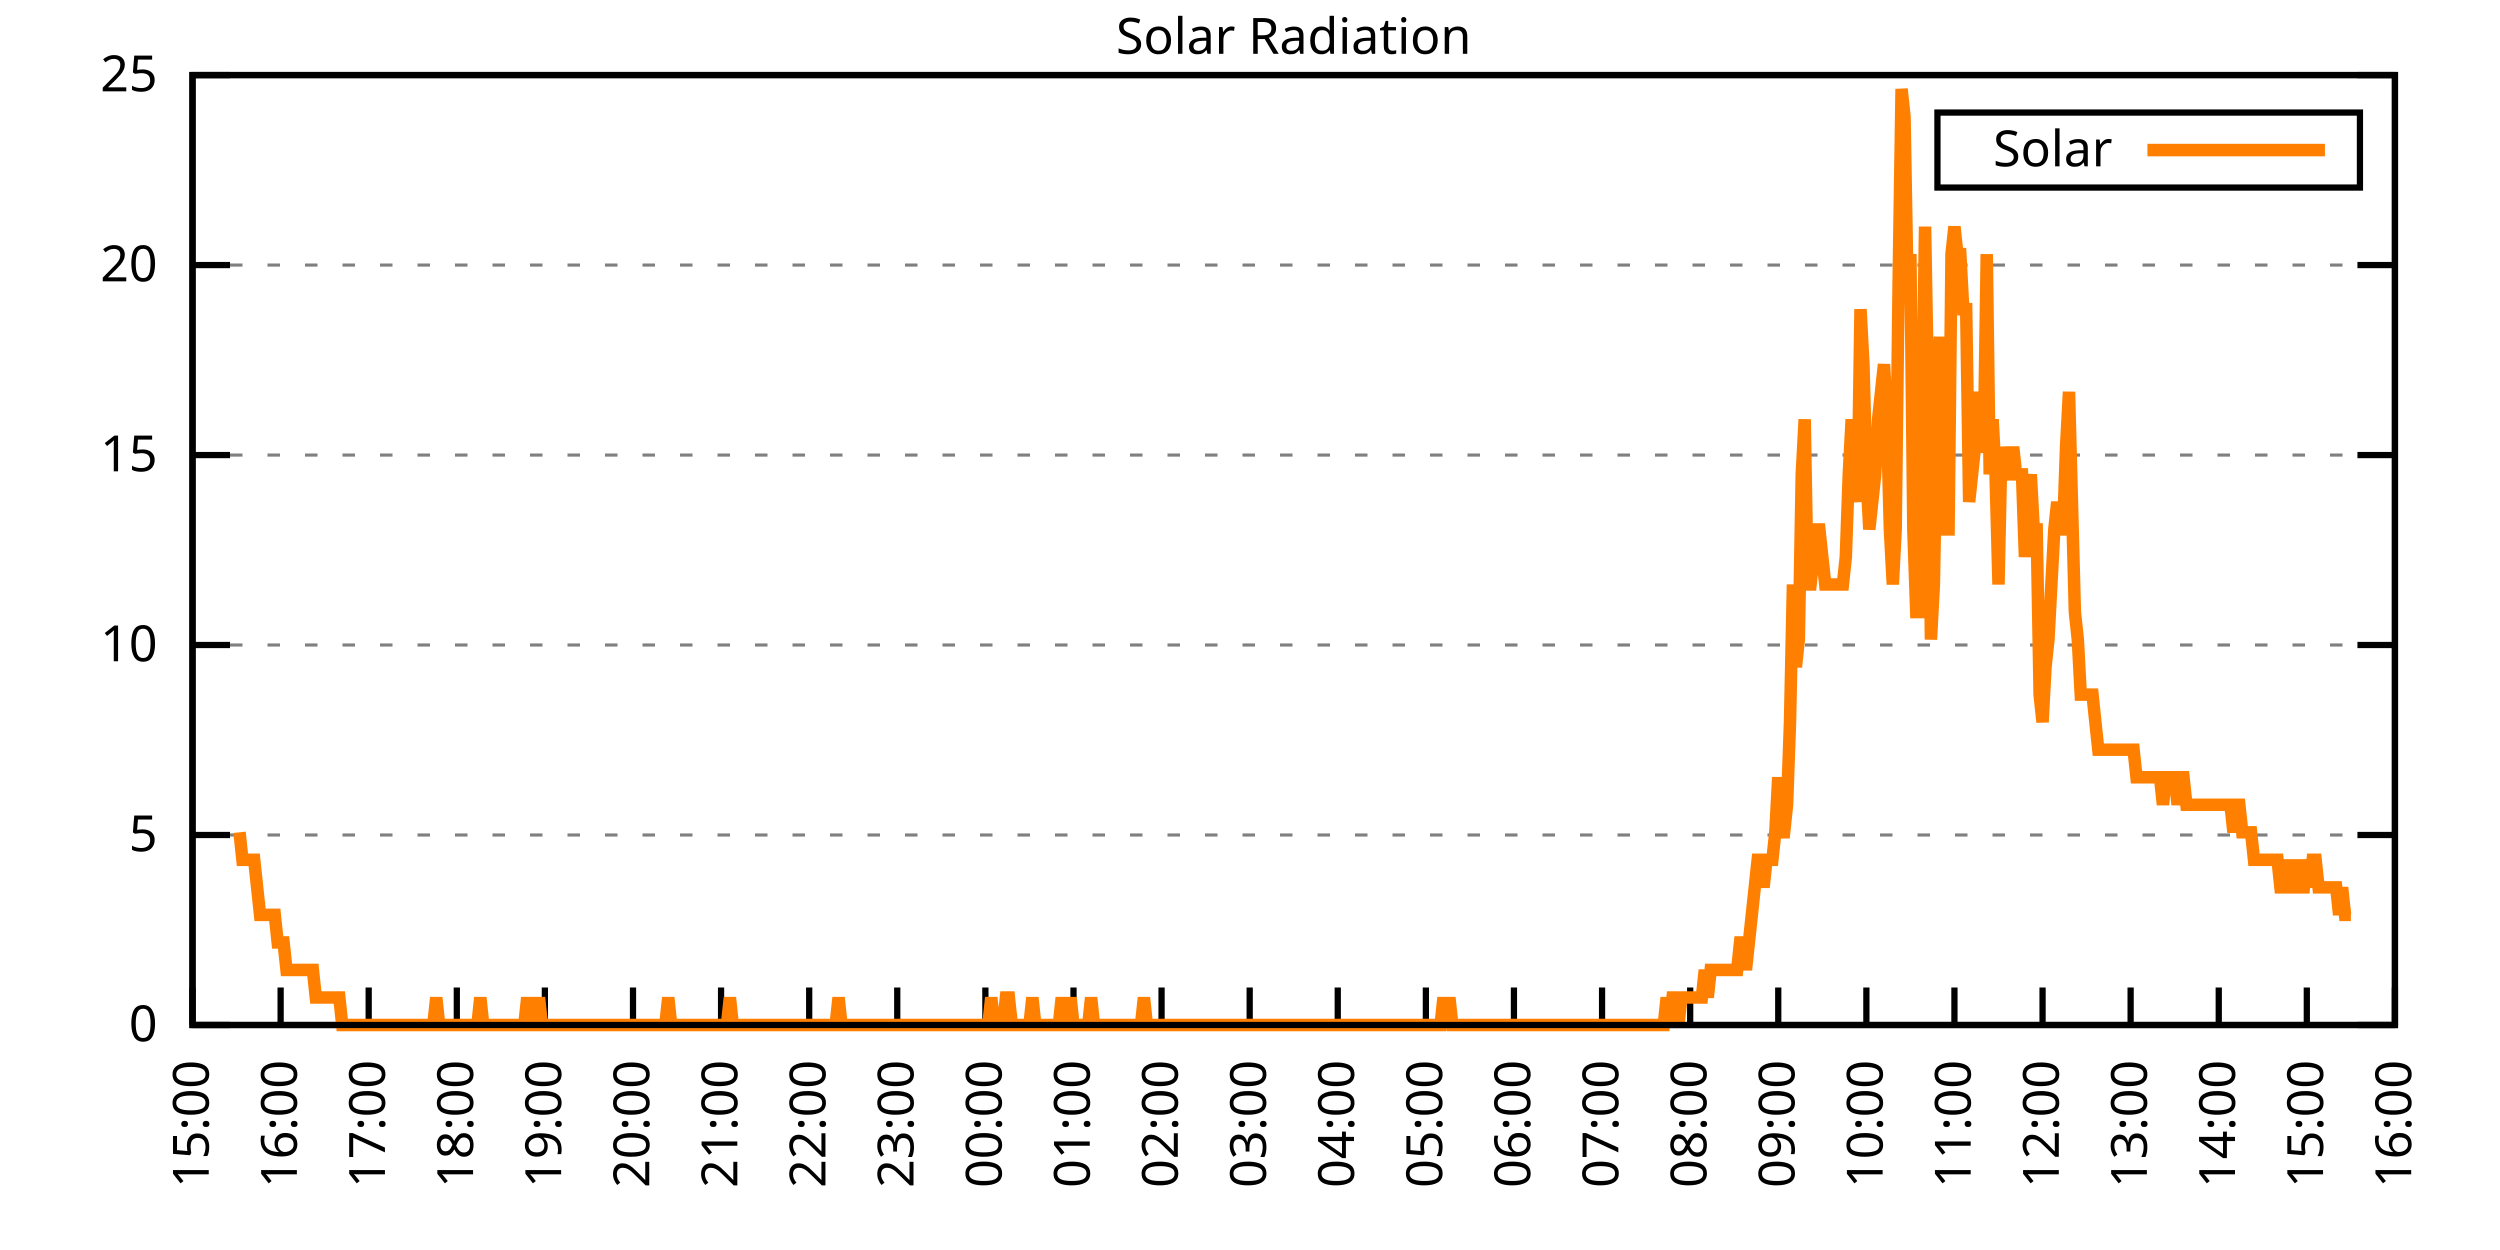
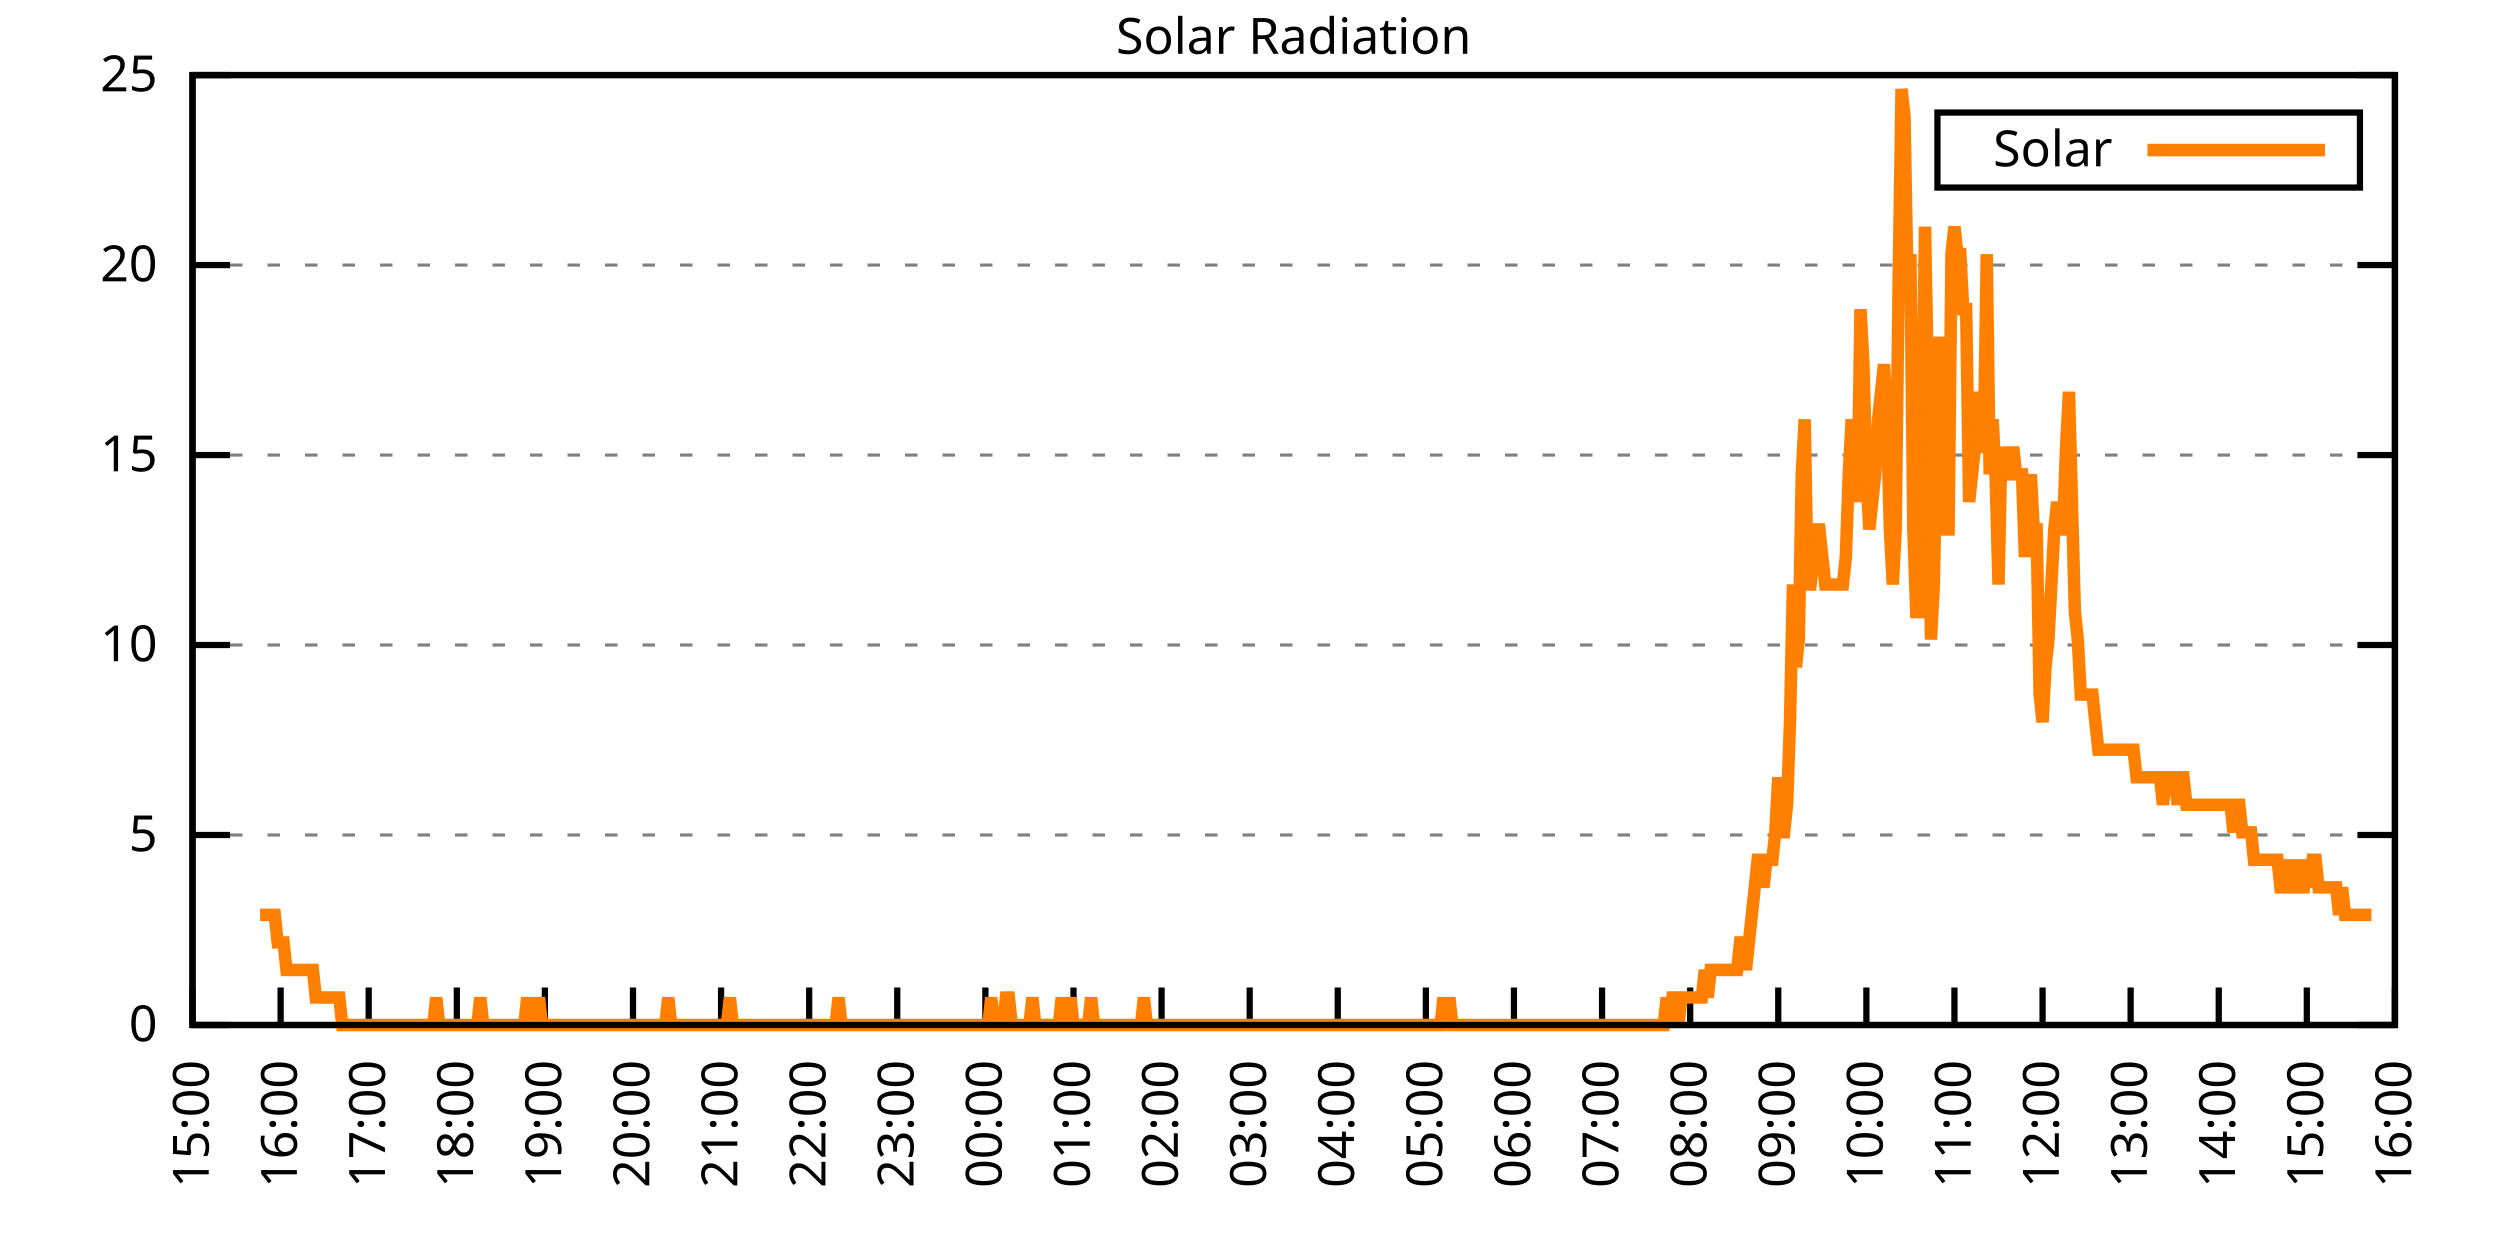
<svg xmlns="http://www.w3.org/2000/svg" xmlns:xlink="http://www.w3.org/1999/xlink" width="400" height="200" viewBox="0 0 400 200">
  <g id="gnuplot_canvas">
    <rect x="0" y="0" width="400" height="200" fill="none" />
    <defs>
      <circle id="gpDot" r="0.5" stroke-width="0.5" stroke="currentColor" />
      <path id="gpPt0" stroke-width="0.333" stroke="currentColor" d="M-1,0 h2 M0,-1 v2" />
      <path id="gpPt1" stroke-width="0.333" stroke="currentColor" d="M-1,-1 L1,1 M1,-1 L-1,1" />
      <path id="gpPt2" stroke-width="0.333" stroke="currentColor" d="M-1,0 L1,0 M0,-1 L0,1 M-1,-1 L1,1 M-1,1 L1,-1" />
      <rect id="gpPt3" stroke-width="0.333" stroke="currentColor" x="-1" y="-1" width="2" height="2" />
      <rect id="gpPt4" stroke-width="0.333" stroke="currentColor" fill="currentColor" x="-1" y="-1" width="2" height="2" />
      <circle id="gpPt5" stroke-width="0.333" stroke="currentColor" cx="0" cy="0" r="1" />
      <use xlink:href="#gpPt5" id="gpPt6" fill="currentColor" stroke="none" />
      <path id="gpPt7" stroke-width="0.333" stroke="currentColor" d="M0,-1.33 L-1.33,0.67 L1.33,0.67 z" />
      <use xlink:href="#gpPt7" id="gpPt8" fill="currentColor" stroke="none" />
      <use xlink:href="#gpPt7" id="gpPt9" stroke="currentColor" transform="rotate(180)" />
      <use xlink:href="#gpPt9" id="gpPt10" fill="currentColor" stroke="none" />
      <use xlink:href="#gpPt3" id="gpPt11" stroke="currentColor" transform="rotate(45)" />
      <use xlink:href="#gpPt11" id="gpPt12" fill="currentColor" stroke="none" />
      <path id="gpPt13" stroke-width="0.333" stroke="currentColor" d="M0,1.330 L1.265,0.411 L0.782,-1.067 L-0.782,-1.076 L-1.265,0.411 z" />
      <use xlink:href="#gpPt13" id="gpPt14" fill="currentColor" stroke="none" />
      <filter id="textbox" filterUnits="objectBoundingBox" x="0" y="0" height="1" width="1">
        <feFlood flood-color="white" flood-opacity="1" result="bgnd" />
        <feComposite in="SourceGraphic" in2="bgnd" operator="atop" />
      </filter>
      <filter id="greybox" filterUnits="objectBoundingBox" x="0" y="0" height="1" width="1">
        <feFlood flood-color="lightgrey" flood-opacity="1" result="grey" />
        <feComposite in="SourceGraphic" in2="grey" operator="atop" />
      </filter>
    </defs>
    <g fill="none" color="white" stroke="currentColor" stroke-width="1.00" stroke-linecap="butt" stroke-linejoin="miter">
</g>
    <g fill="none" color="black" stroke="currentColor" stroke-width="1.00" stroke-linecap="butt" stroke-linejoin="miter">
      <g stroke="none" shape-rendering="crispEdges">
        <polygon fill="rgb(255, 255, 255)" points="30.80,164.00 383.18,164.00 383.18,12.02 30.80,12.02 " />
      </g>
    </g>
    <g fill="none" color="black" stroke="currentColor" stroke-width="1.00" stroke-linecap="butt" stroke-linejoin="miter">
</g>
    <g fill="none" color="black" stroke="black" stroke-width="0.50" stroke-linecap="butt" stroke-linejoin="miter">
</g>
    <g fill="none" color="gray" stroke="currentColor" stroke-width="0.50" stroke-linecap="butt" stroke-linejoin="miter">
      <path stroke="gray" stroke-dasharray="2,4" class="gridline" d="M30.80,164.00 L383.19,164.00  " />
    </g>
    <g fill="none" color="gray" stroke="gray" stroke-width="1.00" stroke-linecap="butt" stroke-linejoin="miter">
</g>
    <g fill="none" color="black" stroke="currentColor" stroke-width="1.00" stroke-linecap="butt" stroke-linejoin="miter">
      <path stroke="black" d="M30.80,164.00 L36.80,164.00 M383.19,164.00 L377.19,164.00  " />
      <g transform="translate(25.20,166.60)" stroke="none" fill="black" font-family="Sans" font-size="8.00" text-anchor="end">
        <text>
          <tspan font-family="Sans"> 0</tspan>
        </text>
      </g>
    </g>
    <g fill="none" color="black" stroke="currentColor" stroke-width="1.00" stroke-linecap="butt" stroke-linejoin="miter">
</g>
    <g fill="none" color="black" stroke="black" stroke-width="0.50" stroke-linecap="butt" stroke-linejoin="miter">
</g>
    <g fill="none" color="gray" stroke="currentColor" stroke-width="0.50" stroke-linecap="butt" stroke-linejoin="miter">
      <path stroke="gray" stroke-dasharray="2,4" class="gridline" d="M30.80,133.60 L383.19,133.60  " />
    </g>
    <g fill="none" color="gray" stroke="gray" stroke-width="1.00" stroke-linecap="butt" stroke-linejoin="miter">
</g>
    <g fill="none" color="black" stroke="currentColor" stroke-width="1.00" stroke-linecap="butt" stroke-linejoin="miter">
      <path stroke="black" d="M30.80,133.60 L36.80,133.60 M383.19,133.60 L377.19,133.60  " />
      <g transform="translate(25.20,136.20)" stroke="none" fill="black" font-family="Sans" font-size="8.00" text-anchor="end">
        <text>
          <tspan font-family="Sans"> 5</tspan>
        </text>
      </g>
    </g>
    <g fill="none" color="black" stroke="currentColor" stroke-width="1.00" stroke-linecap="butt" stroke-linejoin="miter">
</g>
    <g fill="none" color="black" stroke="black" stroke-width="0.50" stroke-linecap="butt" stroke-linejoin="miter">
</g>
    <g fill="none" color="gray" stroke="currentColor" stroke-width="0.50" stroke-linecap="butt" stroke-linejoin="miter">
      <path stroke="gray" stroke-dasharray="2,4" class="gridline" d="M30.80,103.20 L383.19,103.20  " />
    </g>
    <g fill="none" color="gray" stroke="gray" stroke-width="1.00" stroke-linecap="butt" stroke-linejoin="miter">
</g>
    <g fill="none" color="black" stroke="currentColor" stroke-width="1.00" stroke-linecap="butt" stroke-linejoin="miter">
      <path stroke="black" d="M30.80,103.20 L36.80,103.20 M383.19,103.20 L377.19,103.20  " />
      <g transform="translate(25.20,105.80)" stroke="none" fill="black" font-family="Sans" font-size="8.00" text-anchor="end">
        <text>
          <tspan font-family="Sans"> 10</tspan>
        </text>
      </g>
    </g>
    <g fill="none" color="black" stroke="currentColor" stroke-width="1.00" stroke-linecap="butt" stroke-linejoin="miter">
</g>
    <g fill="none" color="black" stroke="black" stroke-width="0.50" stroke-linecap="butt" stroke-linejoin="miter">
</g>
    <g fill="none" color="gray" stroke="currentColor" stroke-width="0.50" stroke-linecap="butt" stroke-linejoin="miter">
      <path stroke="gray" stroke-dasharray="2,4" class="gridline" d="M30.80,72.81 L383.19,72.81  " />
    </g>
    <g fill="none" color="gray" stroke="gray" stroke-width="1.00" stroke-linecap="butt" stroke-linejoin="miter">
</g>
    <g fill="none" color="black" stroke="currentColor" stroke-width="1.00" stroke-linecap="butt" stroke-linejoin="miter">
      <path stroke="black" d="M30.80,72.81 L36.80,72.81 M383.19,72.81 L377.19,72.81  " />
      <g transform="translate(25.20,75.41)" stroke="none" fill="black" font-family="Sans" font-size="8.00" text-anchor="end">
        <text>
          <tspan font-family="Sans"> 15</tspan>
        </text>
      </g>
    </g>
    <g fill="none" color="black" stroke="currentColor" stroke-width="1.00" stroke-linecap="butt" stroke-linejoin="miter">
</g>
    <g fill="none" color="black" stroke="black" stroke-width="0.50" stroke-linecap="butt" stroke-linejoin="miter">
</g>
    <g fill="none" color="gray" stroke="currentColor" stroke-width="0.50" stroke-linecap="butt" stroke-linejoin="miter">
      <path stroke="gray" stroke-dasharray="2,4" class="gridline" d="M30.80,42.41 L383.19,42.41  " />
    </g>
    <g fill="none" color="gray" stroke="gray" stroke-width="1.00" stroke-linecap="butt" stroke-linejoin="miter">
</g>
    <g fill="none" color="black" stroke="currentColor" stroke-width="1.00" stroke-linecap="butt" stroke-linejoin="miter">
      <path stroke="black" d="M30.80,42.41 L36.80,42.41 M383.19,42.41 L377.19,42.41  " />
      <g transform="translate(25.20,45.01)" stroke="none" fill="black" font-family="Sans" font-size="8.00" text-anchor="end">
        <text>
          <tspan font-family="Sans"> 20</tspan>
        </text>
      </g>
    </g>
    <g fill="none" color="black" stroke="currentColor" stroke-width="1.00" stroke-linecap="butt" stroke-linejoin="miter">
</g>
    <g fill="none" color="black" stroke="black" stroke-width="0.50" stroke-linecap="butt" stroke-linejoin="miter">
</g>
    <g fill="none" color="gray" stroke="currentColor" stroke-width="0.50" stroke-linecap="butt" stroke-linejoin="miter">
      <path stroke="gray" stroke-dasharray="2,4" class="gridline" d="M30.80,12.01 L383.19,12.01  " />
    </g>
    <g fill="none" color="gray" stroke="gray" stroke-width="1.00" stroke-linecap="butt" stroke-linejoin="miter">
</g>
    <g fill="none" color="black" stroke="currentColor" stroke-width="1.00" stroke-linecap="butt" stroke-linejoin="miter">
      <path stroke="black" d="M30.80,12.01 L36.80,12.01 M383.19,12.01 L377.19,12.01  " />
      <g transform="translate(25.20,14.61)" stroke="none" fill="black" font-family="Sans" font-size="8.00" text-anchor="end">
        <text>
          <tspan font-family="Sans"> 25</tspan>
        </text>
      </g>
    </g>
    <g fill="none" color="black" stroke="currentColor" stroke-width="1.00" stroke-linecap="butt" stroke-linejoin="miter">
      <path stroke="black" d="M30.80,164.00 L30.80,158.00  " />
      <g transform="translate(33.40,169.60) rotate(270.00)" stroke="none" fill="black" font-family="Sans" font-size="8.00" text-anchor="end">
        <text>
          <tspan font-family="Sans">15:00</tspan>
        </text>
      </g>
    </g>
    <g fill="none" color="black" stroke="currentColor" stroke-width="1.00" stroke-linecap="butt" stroke-linejoin="miter">
      <path stroke="black" d="M44.90,164.00 L44.90,158.00  " />
      <g transform="translate(47.50,169.60) rotate(270.00)" stroke="none" fill="black" font-family="Sans" font-size="8.00" text-anchor="end">
        <text>
          <tspan font-family="Sans">16:00</tspan>
        </text>
      </g>
    </g>
    <g fill="none" color="black" stroke="currentColor" stroke-width="1.00" stroke-linecap="butt" stroke-linejoin="miter">
      <path stroke="black" d="M58.99,164.00 L58.99,158.00  " />
      <g transform="translate(61.59,169.60) rotate(270.00)" stroke="none" fill="black" font-family="Sans" font-size="8.00" text-anchor="end">
        <text>
          <tspan font-family="Sans">17:00</tspan>
        </text>
      </g>
    </g>
    <g fill="none" color="black" stroke="currentColor" stroke-width="1.00" stroke-linecap="butt" stroke-linejoin="miter">
      <path stroke="black" d="M73.09,164.00 L73.09,158.00  " />
      <g transform="translate(75.69,169.60) rotate(270.00)" stroke="none" fill="black" font-family="Sans" font-size="8.00" text-anchor="end">
        <text>
          <tspan font-family="Sans">18:00</tspan>
        </text>
      </g>
    </g>
    <g fill="none" color="black" stroke="currentColor" stroke-width="1.00" stroke-linecap="butt" stroke-linejoin="miter">
      <path stroke="black" d="M87.18,164.00 L87.18,158.00  " />
      <g transform="translate(89.78,169.60) rotate(270.00)" stroke="none" fill="black" font-family="Sans" font-size="8.00" text-anchor="end">
        <text>
          <tspan font-family="Sans">19:00</tspan>
        </text>
      </g>
    </g>
    <g fill="none" color="black" stroke="currentColor" stroke-width="1.00" stroke-linecap="butt" stroke-linejoin="miter">
      <path stroke="black" d="M101.28,164.00 L101.28,158.00  " />
      <g transform="translate(103.88,169.60) rotate(270.00)" stroke="none" fill="black" font-family="Sans" font-size="8.00" text-anchor="end">
        <text>
          <tspan font-family="Sans">20:00</tspan>
        </text>
      </g>
    </g>
    <g fill="none" color="black" stroke="currentColor" stroke-width="1.00" stroke-linecap="butt" stroke-linejoin="miter">
      <path stroke="black" d="M115.37,164.00 L115.37,158.00  " />
      <g transform="translate(117.97,169.60) rotate(270.00)" stroke="none" fill="black" font-family="Sans" font-size="8.00" text-anchor="end">
        <text>
          <tspan font-family="Sans">21:00</tspan>
        </text>
      </g>
    </g>
    <g fill="none" color="black" stroke="currentColor" stroke-width="1.00" stroke-linecap="butt" stroke-linejoin="miter">
      <path stroke="black" d="M129.47,164.00 L129.47,158.00  " />
      <g transform="translate(132.07,169.60) rotate(270.00)" stroke="none" fill="black" font-family="Sans" font-size="8.00" text-anchor="end">
        <text>
          <tspan font-family="Sans">22:00</tspan>
        </text>
      </g>
    </g>
    <g fill="none" color="black" stroke="currentColor" stroke-width="1.00" stroke-linecap="butt" stroke-linejoin="miter">
      <path stroke="black" d="M143.56,164.00 L143.56,158.00  " />
      <g transform="translate(146.16,169.60) rotate(270.00)" stroke="none" fill="black" font-family="Sans" font-size="8.00" text-anchor="end">
        <text>
          <tspan font-family="Sans">23:00</tspan>
        </text>
      </g>
    </g>
    <g fill="none" color="black" stroke="currentColor" stroke-width="1.00" stroke-linecap="butt" stroke-linejoin="miter">
      <path stroke="black" d="M157.66,164.00 L157.66,158.00  " />
      <g transform="translate(160.26,169.60) rotate(270.00)" stroke="none" fill="black" font-family="Sans" font-size="8.00" text-anchor="end">
        <text>
          <tspan font-family="Sans">00:00</tspan>
        </text>
      </g>
    </g>
    <g fill="none" color="black" stroke="currentColor" stroke-width="1.00" stroke-linecap="butt" stroke-linejoin="miter">
      <path stroke="black" d="M171.76,164.00 L171.76,158.00  " />
      <g transform="translate(174.36,169.60) rotate(270.00)" stroke="none" fill="black" font-family="Sans" font-size="8.00" text-anchor="end">
        <text>
          <tspan font-family="Sans">01:00</tspan>
        </text>
      </g>
    </g>
    <g fill="none" color="black" stroke="currentColor" stroke-width="1.00" stroke-linecap="butt" stroke-linejoin="miter">
      <path stroke="black" d="M185.85,164.00 L185.85,158.00  " />
      <g transform="translate(188.45,169.60) rotate(270.00)" stroke="none" fill="black" font-family="Sans" font-size="8.00" text-anchor="end">
        <text>
          <tspan font-family="Sans">02:00</tspan>
        </text>
      </g>
    </g>
    <g fill="none" color="black" stroke="currentColor" stroke-width="1.00" stroke-linecap="butt" stroke-linejoin="miter">
      <path stroke="black" d="M199.95,164.00 L199.95,158.00  " />
      <g transform="translate(202.55,169.60) rotate(270.00)" stroke="none" fill="black" font-family="Sans" font-size="8.00" text-anchor="end">
        <text>
          <tspan font-family="Sans">03:00</tspan>
        </text>
      </g>
    </g>
    <g fill="none" color="black" stroke="currentColor" stroke-width="1.00" stroke-linecap="butt" stroke-linejoin="miter">
      <path stroke="black" d="M214.04,164.00 L214.04,158.00  " />
      <g transform="translate(216.64,169.60) rotate(270.00)" stroke="none" fill="black" font-family="Sans" font-size="8.00" text-anchor="end">
        <text>
          <tspan font-family="Sans">04:00</tspan>
        </text>
      </g>
    </g>
    <g fill="none" color="black" stroke="currentColor" stroke-width="1.00" stroke-linecap="butt" stroke-linejoin="miter">
      <path stroke="black" d="M228.14,164.00 L228.14,158.00  " />
      <g transform="translate(230.74,169.60) rotate(270.00)" stroke="none" fill="black" font-family="Sans" font-size="8.00" text-anchor="end">
        <text>
          <tspan font-family="Sans">05:00</tspan>
        </text>
      </g>
    </g>
    <g fill="none" color="black" stroke="currentColor" stroke-width="1.00" stroke-linecap="butt" stroke-linejoin="miter">
      <path stroke="black" d="M242.23,164.00 L242.23,158.00  " />
      <g transform="translate(244.83,169.60) rotate(270.00)" stroke="none" fill="black" font-family="Sans" font-size="8.00" text-anchor="end">
        <text>
          <tspan font-family="Sans">06:00</tspan>
        </text>
      </g>
    </g>
    <g fill="none" color="black" stroke="currentColor" stroke-width="1.00" stroke-linecap="butt" stroke-linejoin="miter">
      <path stroke="black" d="M256.33,164.00 L256.33,158.00  " />
      <g transform="translate(258.93,169.60) rotate(270.00)" stroke="none" fill="black" font-family="Sans" font-size="8.00" text-anchor="end">
        <text>
          <tspan font-family="Sans">07:00</tspan>
        </text>
      </g>
    </g>
    <g fill="none" color="black" stroke="currentColor" stroke-width="1.00" stroke-linecap="butt" stroke-linejoin="miter">
      <path stroke="black" d="M270.43,164.00 L270.43,158.00  " />
      <g transform="translate(273.03,169.60) rotate(270.00)" stroke="none" fill="black" font-family="Sans" font-size="8.00" text-anchor="end">
        <text>
          <tspan font-family="Sans">08:00</tspan>
        </text>
      </g>
    </g>
    <g fill="none" color="black" stroke="currentColor" stroke-width="1.00" stroke-linecap="butt" stroke-linejoin="miter">
      <path stroke="black" d="M284.52,164.00 L284.52,158.00  " />
      <g transform="translate(287.12,169.60) rotate(270.00)" stroke="none" fill="black" font-family="Sans" font-size="8.00" text-anchor="end">
        <text>
          <tspan font-family="Sans">09:00</tspan>
        </text>
      </g>
    </g>
    <g fill="none" color="black" stroke="currentColor" stroke-width="1.00" stroke-linecap="butt" stroke-linejoin="miter">
      <path stroke="black" d="M298.62,164.00 L298.62,158.00  " />
      <g transform="translate(301.22,169.60) rotate(270.00)" stroke="none" fill="black" font-family="Sans" font-size="8.00" text-anchor="end">
        <text>
          <tspan font-family="Sans">10:00</tspan>
        </text>
      </g>
    </g>
    <g fill="none" color="black" stroke="currentColor" stroke-width="1.00" stroke-linecap="butt" stroke-linejoin="miter">
      <path stroke="black" d="M312.71,164.00 L312.71,158.00  " />
      <g transform="translate(315.31,169.60) rotate(270.00)" stroke="none" fill="black" font-family="Sans" font-size="8.00" text-anchor="end">
        <text>
          <tspan font-family="Sans">11:00</tspan>
        </text>
      </g>
    </g>
    <g fill="none" color="black" stroke="currentColor" stroke-width="1.00" stroke-linecap="butt" stroke-linejoin="miter">
      <path stroke="black" d="M326.81,164.00 L326.81,158.00  " />
      <g transform="translate(329.41,169.60) rotate(270.00)" stroke="none" fill="black" font-family="Sans" font-size="8.00" text-anchor="end">
        <text>
          <tspan font-family="Sans">12:00</tspan>
        </text>
      </g>
    </g>
    <g fill="none" color="black" stroke="currentColor" stroke-width="1.00" stroke-linecap="butt" stroke-linejoin="miter">
      <path stroke="black" d="M340.90,164.00 L340.90,158.00  " />
      <g transform="translate(343.50,169.60) rotate(270.00)" stroke="none" fill="black" font-family="Sans" font-size="8.00" text-anchor="end">
        <text>
          <tspan font-family="Sans">13:00</tspan>
        </text>
      </g>
    </g>
    <g fill="none" color="black" stroke="currentColor" stroke-width="1.00" stroke-linecap="butt" stroke-linejoin="miter">
      <path stroke="black" d="M355.00,164.00 L355.00,158.00  " />
      <g transform="translate(357.60,169.60) rotate(270.00)" stroke="none" fill="black" font-family="Sans" font-size="8.00" text-anchor="end">
        <text>
          <tspan font-family="Sans">14:00</tspan>
        </text>
      </g>
    </g>
    <g fill="none" color="black" stroke="currentColor" stroke-width="1.00" stroke-linecap="butt" stroke-linejoin="miter">
      <path stroke="black" d="M369.09,164.00 L369.09,158.00  " />
      <g transform="translate(371.69,169.60) rotate(270.00)" stroke="none" fill="black" font-family="Sans" font-size="8.00" text-anchor="end">
        <text>
          <tspan font-family="Sans">15:00</tspan>
        </text>
      </g>
    </g>
    <g fill="none" color="black" stroke="currentColor" stroke-width="1.00" stroke-linecap="butt" stroke-linejoin="miter">
      <path stroke="black" d="M383.19,164.00 L383.19,158.00  " />
      <g transform="translate(385.79,169.60) rotate(270.00)" stroke="none" fill="black" font-family="Sans" font-size="8.00" text-anchor="end">
        <text>
          <tspan font-family="Sans">16:00</tspan>
        </text>
      </g>
    </g>
    <g fill="none" color="black" stroke="currentColor" stroke-width="1.00" stroke-linecap="butt" stroke-linejoin="miter">
</g>
    <g fill="none" color="black" stroke="currentColor" stroke-width="1.00" stroke-linecap="butt" stroke-linejoin="miter">
      <path stroke="black" d="M30.80,12.01 L30.80,164.00 L383.19,164.00 L383.19,12.01 L30.80,12.01 Z  " />
    </g>
    <g fill="none" color="black" stroke="currentColor" stroke-width="1.00" stroke-linecap="butt" stroke-linejoin="miter">
</g>
    <g fill="none" color="black" stroke="currentColor" stroke-width="1.00" stroke-linecap="butt" stroke-linejoin="miter">
      <path stroke="black" d="M309.99,30.01 L309.99,18.01 L377.59,18.01 L377.59,30.01 L309.99,30.01 Z  " />
    </g>
    <g id="Solar_Radiation_plot_1">
      <g fill="none" color="white" stroke="black" stroke-width="2.00" stroke-linecap="butt" stroke-linejoin="miter">
</g>
      <g fill="none" color="black" stroke="currentColor" stroke-width="2.00" stroke-linecap="butt" stroke-linejoin="miter">
        <g transform="translate(337.99,26.61)" stroke="none" fill="black" font-family="Sans" font-size="8.00" text-anchor="end">
          <text>
            <tspan font-family="Sans">Solar</tspan>
          </text>
        </g>
      </g>
      <g fill="none" color="black" stroke="currentColor" stroke-width="2.00" stroke-linecap="butt" stroke-linejoin="miter">
-         <path stroke="rgb(255, 127,   0)" d="M343.59,24.01 L371.99,24.01 M38.32,133.17 L38.79,137.57 L39.26,137.57 L39.73,137.57 L40.20,137.57 L40.67,137.57   L41.14,141.98 L41.61,146.38 L42.08,146.38 L42.55,146.38 L43.02,146.38 L43.49,146.38 L43.96,146.38 L44.43,150.79   L44.90,150.79 L45.37,150.79 L45.84,155.19 L46.31,155.19 L46.78,155.19 L47.24,155.19 L47.71,155.19 L48.18,155.19   L48.65,155.19 L49.12,155.19 L49.59,155.19 L50.06,155.19 L50.53,159.60 L51.00,159.60 L51.47,159.60 L51.94,159.60   L52.41,159.60 L52.88,159.60 L53.35,159.60 L53.82,159.60 L54.29,159.60 L54.76,164.00 L55.23,164.00 L55.70,164.00   L56.17,164.00 L56.64,164.00 L57.11,164.00 L57.58,164.00 L58.05,164.00 L58.52,164.00 L58.99,164.00 L59.46,164.00   L59.93,164.00 L60.40,164.00 L60.87,164.00 L61.34,164.00 L61.81,164.00 L62.28,164.00 L62.75,164.00 L63.22,164.00   L63.69,164.00 L64.16,164.00 L64.63,164.00 L65.10,164.00 L65.57,164.00 L66.04,164.00 L66.51,164.00 L66.98,164.00   L67.45,164.00 L67.92,164.00 L68.39,164.00 L68.86,164.00 L69.33,164.00 L69.80,159.60 L70.27,164.00 L70.74,164.00   L71.21,164.00 L71.68,164.00 L72.15,164.00 L72.62,164.00 L73.09,164.00 L73.56,164.00 L74.03,164.00 L74.50,164.00   L74.97,164.00 L75.44,164.00 L75.91,164.00 L76.38,164.00 L76.85,159.60 L77.32,164.00 L77.79,164.00 L78.26,164.00   L78.73,164.00 L79.19,164.00 L79.66,164.00 L80.13,164.00 L80.60,164.00 L81.07,164.00 L81.54,164.00 L82.01,164.00   L82.48,164.00 L82.95,164.00 L83.42,164.00 L83.89,164.00 L84.36,159.60 L84.83,164.00 L85.30,164.00 L85.77,164.00   L86.24,159.60 L86.71,164.00 L87.18,164.00 L87.65,164.00 L88.12,164.00 L88.59,164.00 L89.06,164.00 L89.53,164.00   L90.00,164.00 L90.47,164.00 L90.94,164.00 L91.41,164.00 L91.88,164.00 L92.35,164.00 L92.82,164.00 L93.29,164.00   L93.76,164.00 L94.23,164.00 L94.70,164.00 L95.17,164.00 L95.64,164.00 L96.11,164.00 L96.58,164.00 L97.05,164.00   L97.52,164.00 L97.99,164.00 L98.46,164.00 L98.93,164.00 L99.40,164.00 L99.87,164.00 L100.34,164.00 L100.81,164.00   L101.28,164.00 L101.75,164.00 L102.22,164.00 L102.69,164.00 L103.16,164.00 L103.63,164.00 L104.10,164.00 L104.57,164.00   L105.04,164.00 L105.51,164.00 L105.98,164.00 L106.45,164.00 L106.92,159.60 L107.39,164.00 L107.86,164.00 L108.33,164.00   L108.80,164.00 L109.27,164.00 L109.74,164.00 L110.21,164.00 L110.68,164.00 L111.14,164.00 L111.61,164.00 L112.08,164.00   L112.55,164.00 L113.02,164.00 L113.49,164.00 L113.96,164.00 L114.43,164.00 L114.90,164.00 L115.37,164.00 L115.84,164.00   L116.31,164.00 L116.78,159.60 L117.25,164.00 L117.72,164.00 L118.19,164.00 L118.66,164.00 L119.13,164.00 L119.60,164.00   L120.07,164.00 L120.54,164.00 L121.01,164.00 L121.48,164.00 L121.95,164.00 L122.42,164.00 L122.89,164.00 L123.36,164.00   L123.83,164.00 L124.30,164.00 L124.77,164.00 L125.24,164.00 L125.71,164.00 L126.18,164.00 L126.65,164.00 L127.12,164.00   L127.59,164.00 L128.06,164.00 L128.53,164.00 L129.00,164.00 L129.47,164.00 L129.94,164.00 L130.41,164.00 L130.88,164.00   L131.35,164.00 L131.82,164.00 L132.29,164.00 L132.76,164.00 L133.23,164.00 L133.70,164.00 L134.17,159.60 L134.64,164.00   L135.11,164.00 L135.58,164.00 L136.05,164.00 L136.52,164.00 L136.99,164.00 L137.46,164.00 L137.93,164.00 L138.40,164.00   L138.87,164.00 L139.34,164.00 L139.81,164.00 L140.28,164.00 L140.75,164.00 L141.22,164.00 L141.69,164.00 L142.16,164.00   L142.63,164.00 L143.09,164.00 L143.56,164.00 L144.03,164.00 L144.50,164.00 L144.97,164.00 L145.44,164.00 L145.91,164.00   L146.38,164.00 L146.85,164.00 L147.32,164.00 L147.79,164.00 L148.26,164.00 L148.73,164.00 L149.20,164.00 L149.67,164.00   L150.14,164.00 L150.61,164.00 L151.08,164.00 L151.55,164.00 L152.02,164.00 L152.49,164.00 L152.96,164.00 L153.43,164.00   L153.90,164.00 L154.37,164.00 L154.84,164.00 L155.31,164.00 L155.78,164.00 L156.25,164.00 L156.72,164.00 L157.19,164.00   L157.66,164.00 L158.13,164.00 L158.60,159.60 L159.07,164.00 L159.54,164.00 L160.01,164.00 L160.48,164.00 L160.95,159.60   L161.42,159.60 L161.89,164.00 L162.36,164.00 L162.83,164.00 L163.30,164.00 L163.77,164.00 L164.24,164.00 L164.71,164.00   L165.18,159.60 L165.65,164.00 L166.12,164.00 L166.59,164.00 L167.06,164.00 L167.53,164.00 L168.00,164.00 L168.47,164.00   L168.94,164.00 L169.41,164.00 L169.88,159.60 L170.35,164.00 L170.82,164.00 L171.29,159.60 L171.76,164.00 L172.23,164.00   L172.70,164.00 L173.17,164.00 L173.64,164.00 L174.11,164.00 L174.58,159.60 L175.04,164.00 L175.51,164.00 L175.98,164.00   L176.45,164.00 L176.92,164.00 L177.39,164.00 L177.86,164.00 L178.33,164.00 L178.80,164.00 L179.27,164.00 L179.74,164.00   L180.21,164.00 L180.68,164.00 L181.15,164.00 L181.62,164.00 L182.09,164.00 L182.56,164.00 L183.03,159.60 L183.50,164.00   L183.97,164.00 L184.44,164.00 L184.91,164.00 L185.38,164.00 L185.85,164.00 L186.32,164.00 L186.79,164.00 L187.26,164.00   L187.73,164.00 L188.20,164.00 L188.67,164.00 L189.14,164.00 L189.61,164.00 L190.08,164.00 L190.55,164.00 L191.02,164.00   L191.49,164.00 L191.96,164.00 L192.43,164.00 L192.90,164.00 L193.37,164.00 L193.84,164.00 L194.31,164.00 L194.78,164.00   L195.25,164.00 L195.72,164.00 L196.19,164.00 L196.66,164.00 L197.13,164.00 L197.60,164.00 L198.07,164.00 L198.54,164.00   L199.01,164.00 L199.48,164.00 L199.95,164.00 L200.42,164.00 L200.89,164.00 L201.36,164.00 L201.83,164.00 L202.30,164.00   L202.77,164.00 L203.24,164.00 L203.71,164.00 L204.18,164.00 L204.65,164.00 L205.12,164.00 L205.59,164.00 L206.06,164.00   L206.53,164.00 L207.00,164.00 L207.46,164.00 L207.93,164.00 L208.40,164.00 L208.87,164.00 L209.34,164.00 L209.81,164.00   L210.28,164.00 L210.75,164.00 L211.22,164.00 L211.69,164.00 L212.16,164.00 L212.63,164.00 L213.10,164.00 L213.57,164.00   L214.04,164.00 L214.51,164.00 L214.98,164.00 L215.45,164.00 L215.92,164.00 L216.39,164.00 L216.86,164.00 L217.33,164.00   L217.80,164.00 L218.27,164.00 L218.74,164.00 L219.21,164.00 L219.68,164.00 L220.15,164.00 L220.62,164.00 L221.09,164.00   L221.56,164.00 L222.03,164.00 L222.50,164.00 L222.97,164.00 L223.44,164.00 L223.91,164.00 L224.38,164.00 L224.85,164.00   L225.32,164.00 L225.79,164.00 L226.26,164.00 L226.73,164.00 L227.20,164.00 L227.67,164.00 L228.14,164.00 L228.61,164.00   L229.08,164.00 L229.55,164.00 L230.02,164.00 L230.49,164.00 L230.96,159.60 L231.43,164.00 L231.90,159.60 L232.37,164.00   L232.84,164.00 L233.31,164.00 L233.78,164.00 L234.25,164.00 L234.72,164.00 L235.19,164.00 L235.66,164.00 L236.13,164.00   L236.60,164.00 L237.07,164.00 L237.54,164.00 L238.01,164.00 L238.48,164.00 L238.95,164.00 L239.41,164.00 L239.88,164.00   L240.35,164.00 L240.82,164.00 L241.29,164.00 L241.76,164.00 L242.23,164.00 L242.70,164.00 L243.17,164.00 L243.64,164.00   L244.11,164.00 L244.58,164.00 L245.05,164.00 L245.52,164.00 L245.99,164.00 L246.46,164.00 L246.93,164.00 L247.40,164.00   L247.87,164.00 L248.34,164.00 L248.81,164.00 L249.28,164.00 L249.75,164.00 L250.22,164.00 L250.69,164.00 L251.16,164.00   L251.63,164.00 L252.10,164.00 L252.57,164.00 L253.04,164.00 L253.51,164.00 L253.98,164.00 L254.45,164.00 L254.92,164.00   L255.39,164.00 L255.86,164.00 L256.33,164.00 L256.80,164.00 L257.27,164.00 L257.74,164.00 L258.21,164.00 L258.68,164.00   L259.15,164.00 L259.62,164.00 L260.09,164.00 L260.56,164.00 L261.03,164.00 L261.50,164.00 L261.97,164.00 L262.44,164.00   L262.91,164.00 L263.38,164.00 L263.85,164.00 L264.32,164.00 L264.79,164.00 L265.26,164.00 L265.73,164.00 L266.20,164.00   L266.67,159.60 L267.14,164.00 L267.61,159.60 L268.08,159.60 L268.55,164.00 L269.02,159.60 L269.49,159.60 L269.96,159.60   L270.43,159.60 L270.90,159.60 L271.36,159.60 L271.83,159.60 L272.30,159.60 L272.77,155.19 L273.24,159.60 L273.71,155.19   L274.18,155.19 L274.65,155.19 L275.12,155.19 L275.59,155.19 L276.06,155.19 L276.53,155.19 L277.00,155.19 L277.47,155.19   L277.94,155.19 L278.41,150.79 L278.88,150.79 L279.35,155.19 L279.82,150.79 L280.29,146.38 L280.76,141.98 L281.23,137.57   L281.70,137.57 L282.17,141.98 L282.64,137.57 L283.11,137.57 L283.58,137.57 L284.05,133.17 L284.52,124.36 L284.99,133.17   L285.46,133.17 L285.93,128.76 L286.40,115.55 L286.87,93.52 L287.34,106.74 L287.81,102.33 L288.28,75.90 L288.75,67.09   L289.22,93.52 L289.69,93.52 L290.16,89.12 L290.63,84.71 L291.10,84.71 L291.57,89.12 L292.04,93.52 L292.51,93.52   L292.98,93.52 L293.45,93.52 L293.92,93.52 L294.39,93.52 L294.86,93.52 L295.33,89.12 L295.80,75.90 L296.27,67.09   L296.74,75.90 L297.21,80.31 L297.68,49.47 L298.15,58.28 L298.62,75.90 L299.09,84.71 L299.56,80.31 L300.03,75.90   L300.50,67.09 L300.97,62.69 L301.44,58.28 L301.91,67.09 L302.38,84.71 L302.85,93.52 L303.31,84.71 L303.78,45.07   L304.25,14.23 L304.72,18.64 L305.19,45.07 L305.66,40.66 L306.13,84.71 L306.60,97.93 L307.07,97.93 L307.54,67.09   L308.01,36.26 L308.48,62.69 L308.95,102.33 L309.42,93.52 L309.89,67.09 L310.36,53.88 L310.83,71.50 L311.30,84.71   L311.77,84.71 L312.24,40.66 L312.71,36.26 L313.18,40.66 L313.65,40.66 L314.12,49.47 L314.59,49.47 L315.06,80.31   L315.53,75.90 L316.00,71.50 L316.47,62.69 L316.94,71.50 L317.41,71.50 L317.88,40.66 L318.35,75.90 L318.82,67.09   L319.29,75.90 L319.76,93.52 L320.23,71.50 L320.70,75.90 L321.17,75.90 L321.64,75.90 L322.11,71.50 L322.58,75.90   L323.05,75.90 L323.52,75.90 L323.99,89.12 L324.46,80.31 L324.93,75.90 L325.40,84.71 L325.87,84.71 L326.34,111.14   L326.81,115.55 L327.28,106.74 L327.75,102.33 L328.22,93.52 L328.69,84.71 L329.16,80.31 L329.63,84.71 L330.10,84.71   L330.57,71.50 L331.04,62.69 L331.51,80.31 L331.98,97.93 L332.45,102.33 L332.92,111.14 L333.39,111.14 L333.86,111.14   L334.33,111.14 L334.80,111.14 L335.26,115.55 L335.73,119.95 L336.20,119.95 L336.67,119.95 L337.14,119.95 L337.61,119.95   L338.08,119.95 L338.55,119.95 L339.02,119.95 L339.49,119.95 L339.96,119.95 L340.43,119.95 L340.90,119.95 L341.37,119.95   L341.84,124.36 L342.31,124.36 L342.78,124.36 L343.25,124.36 L343.72,124.36 L344.19,124.36 L344.66,124.36 L345.13,124.36   L345.60,124.36 L346.07,128.76 L346.54,124.36 L347.01,124.36 L347.48,124.36 L347.95,124.36 L348.42,128.76 L348.89,124.36   L349.36,124.36 L349.83,128.76 L350.30,128.76 L350.77,128.76 L351.24,128.76 L351.71,128.76 L352.18,128.76 L352.65,128.76   L353.12,128.76 L353.59,128.76 L354.06,128.76 L354.53,128.76 L355.00,128.76 L355.47,128.76 L355.94,128.76 L356.41,128.76   L356.88,128.76 L357.35,133.17 L357.82,128.76 L358.29,128.76 L358.76,133.17 L359.23,133.17 L359.70,133.17 L360.17,133.17   L360.64,137.57 L361.11,137.57 L361.58,137.57 L362.05,137.57 L362.52,137.57 L362.99,137.57 L363.46,137.57 L363.93,137.57   L364.40,137.57 L364.87,141.98 L365.34,141.98 L365.81,141.98 L366.28,137.57 L366.75,141.98 L367.21,141.98 L367.68,137.57   L368.15,141.98 L368.62,141.98 L369.09,137.57 L369.56,141.98 L370.03,137.57 L370.50,137.57 L370.97,141.98 L371.44,141.98   L371.91,141.98 L372.38,141.98 L372.85,141.98 L373.32,141.98 L373.79,141.98 L374.26,146.38 L374.73,141.98 L375.20,146.38   L375.67,146.38 L376.14,146.38  " />
+         <path stroke="rgb(255, 127,   0)" d="M343.59,24.01 L371.99,24.01 M41.61,146.38 L42.08,146.38 L42.55,146.38 L43.02,146.38 L43.49,146.38 L43.96,146.38   L44.43,150.79 L44.90,150.79 L45.37,150.79 L45.84,155.19 L46.31,155.19 L46.78,155.19 L47.24,155.19 L47.71,155.19   L48.18,155.19 L48.65,155.19 L49.12,155.19 L49.59,155.19 L50.06,155.19 L50.53,159.60 L51.00,159.60 L51.47,159.60   L51.94,159.60 L52.41,159.60 L52.88,159.60 L53.35,159.60 L53.82,159.60 L54.29,159.60 L54.76,164.00 L55.23,164.00   L55.70,164.00 L56.17,164.00 L56.64,164.00 L57.11,164.00 L57.58,164.00 L58.05,164.00 L58.52,164.00 L58.99,164.00   L59.46,164.00 L59.93,164.00 L60.40,164.00 L60.87,164.00 L61.34,164.00 L61.81,164.00 L62.28,164.00 L62.75,164.00   L63.22,164.00 L63.69,164.00 L64.16,164.00 L64.63,164.00 L65.10,164.00 L65.57,164.00 L66.04,164.00 L66.51,164.00   L66.98,164.00 L67.45,164.00 L67.92,164.00 L68.39,164.00 L68.86,164.00 L69.33,164.00 L69.80,159.60 L70.27,164.00   L70.74,164.00 L71.21,164.00 L71.68,164.00 L72.15,164.00 L72.62,164.00 L73.09,164.00 L73.56,164.00 L74.03,164.00   L74.50,164.00 L74.97,164.00 L75.44,164.00 L75.91,164.00 L76.38,164.00 L76.85,159.60 L77.32,164.00 L77.79,164.00   L78.26,164.00 L78.73,164.00 L79.19,164.00 L79.66,164.00 L80.13,164.00 L80.60,164.00 L81.07,164.00 L81.54,164.00   L82.01,164.00 L82.48,164.00 L82.95,164.00 L83.42,164.00 L83.89,164.00 L84.36,159.60 L84.83,164.00 L85.30,164.00   L85.77,164.00 L86.24,159.60 L86.71,164.00 L87.18,164.00 L87.65,164.00 L88.12,164.00 L88.59,164.00 L89.06,164.00   L89.53,164.00 L90.00,164.00 L90.47,164.00 L90.94,164.00 L91.41,164.00 L91.88,164.00 L92.35,164.00 L92.82,164.00   L93.29,164.00 L93.76,164.00 L94.23,164.00 L94.70,164.00 L95.17,164.00 L95.64,164.00 L96.11,164.00 L96.58,164.00   L97.05,164.00 L97.52,164.00 L97.99,164.00 L98.46,164.00 L98.93,164.00 L99.40,164.00 L99.87,164.00 L100.34,164.00   L100.81,164.00 L101.28,164.00 L101.75,164.00 L102.22,164.00 L102.69,164.00 L103.16,164.00 L103.63,164.00 L104.10,164.00   L104.57,164.00 L105.04,164.00 L105.51,164.00 L105.98,164.00 L106.45,164.00 L106.92,159.60 L107.39,164.00 L107.86,164.00   L108.33,164.00 L108.80,164.00 L109.27,164.00 L109.74,164.00 L110.21,164.00 L110.68,164.00 L111.14,164.00 L111.61,164.00   L112.08,164.00 L112.55,164.00 L113.02,164.00 L113.49,164.00 L113.96,164.00 L114.43,164.00 L114.90,164.00 L115.37,164.00   L115.84,164.00 L116.31,164.00 L116.78,159.60 L117.25,164.00 L117.72,164.00 L118.19,164.00 L118.66,164.00 L119.13,164.00   L119.60,164.00 L120.07,164.00 L120.54,164.00 L121.01,164.00 L121.48,164.00 L121.95,164.00 L122.42,164.00 L122.89,164.00   L123.36,164.00 L123.83,164.00 L124.30,164.00 L124.77,164.00 L125.24,164.00 L125.71,164.00 L126.18,164.00 L126.65,164.00   L127.12,164.00 L127.59,164.00 L128.06,164.00 L128.53,164.00 L129.00,164.00 L129.47,164.00 L129.94,164.00 L130.41,164.00   L130.88,164.00 L131.35,164.00 L131.82,164.00 L132.29,164.00 L132.76,164.00 L133.23,164.00 L133.70,164.00 L134.17,159.60   L134.64,164.00 L135.11,164.00 L135.58,164.00 L136.05,164.00 L136.52,164.00 L136.99,164.00 L137.46,164.00 L137.93,164.00   L138.40,164.00 L138.87,164.00 L139.34,164.00 L139.81,164.00 L140.28,164.00 L140.75,164.00 L141.22,164.00 L141.69,164.00   L142.16,164.00 L142.63,164.00 L143.09,164.00 L143.56,164.00 L144.03,164.00 L144.50,164.00 L144.97,164.00 L145.44,164.00   L145.91,164.00 L146.38,164.00 L146.85,164.00 L147.32,164.00 L147.79,164.00 L148.26,164.00 L148.73,164.00 L149.20,164.00   L149.67,164.00 L150.14,164.00 L150.61,164.00 L151.08,164.00 L151.55,164.00 L152.02,164.00 L152.49,164.00 L152.96,164.00   L153.43,164.00 L153.90,164.00 L154.37,164.00 L154.84,164.00 L155.31,164.00 L155.78,164.00 L156.25,164.00 L156.72,164.00   L157.19,164.00 L157.66,164.00 L158.13,164.00 L158.60,159.60 L159.07,164.00 L159.54,164.00 L160.01,164.00 L160.48,164.00   L160.95,159.60 L161.42,159.60 L161.89,164.00 L162.36,164.00 L162.83,164.00 L163.30,164.00 L163.77,164.00 L164.24,164.00   L164.71,164.00 L165.18,159.60 L165.65,164.00 L166.12,164.00 L166.59,164.00 L167.06,164.00 L167.53,164.00 L168.00,164.00   L168.47,164.00 L168.94,164.00 L169.41,164.00 L169.88,159.60 L170.35,164.00 L170.82,164.00 L171.29,159.60 L171.76,164.00   L172.23,164.00 L172.70,164.00 L173.17,164.00 L173.64,164.00 L174.11,164.00 L174.58,159.60 L175.04,164.00 L175.51,164.00   L175.98,164.00 L176.45,164.00 L176.92,164.00 L177.39,164.00 L177.86,164.00 L178.33,164.00 L178.80,164.00 L179.27,164.00   L179.74,164.00 L180.21,164.00 L180.68,164.00 L181.15,164.00 L181.62,164.00 L182.09,164.00 L182.56,164.00 L183.03,159.60   L183.50,164.00 L183.97,164.00 L184.44,164.00 L184.91,164.00 L185.38,164.00 L185.85,164.00 L186.32,164.00 L186.79,164.00   L187.26,164.00 L187.73,164.00 L188.20,164.00 L188.67,164.00 L189.14,164.00 L189.61,164.00 L190.08,164.00 L190.55,164.00   L191.02,164.00 L191.49,164.00 L191.96,164.00 L192.43,164.00 L192.90,164.00 L193.37,164.00 L193.84,164.00 L194.31,164.00   L194.78,164.00 L195.25,164.00 L195.72,164.00 L196.19,164.00 L196.66,164.00 L197.13,164.00 L197.60,164.00 L198.07,164.00   L198.54,164.00 L199.01,164.00 L199.48,164.00 L199.95,164.00 L200.42,164.00 L200.89,164.00 L201.36,164.00 L201.83,164.00   L202.30,164.00 L202.77,164.00 L203.24,164.00 L203.71,164.00 L204.18,164.00 L204.65,164.00 L205.12,164.00 L205.59,164.00   L206.06,164.00 L206.53,164.00 L207.00,164.00 L207.46,164.00 L207.93,164.00 L208.40,164.00 L208.87,164.00 L209.34,164.00   L209.81,164.00 L210.28,164.00 L210.75,164.00 L211.22,164.00 L211.69,164.00 L212.16,164.00 L212.63,164.00 L213.10,164.00   L213.57,164.00 L214.04,164.00 L214.51,164.00 L214.98,164.00 L215.45,164.00 L215.92,164.00 L216.39,164.00 L216.86,164.00   L217.33,164.00 L217.80,164.00 L218.27,164.00 L218.74,164.00 L219.21,164.00 L219.68,164.00 L220.15,164.00 L220.62,164.00   L221.09,164.00 L221.56,164.00 L222.03,164.00 L222.50,164.00 L222.97,164.00 L223.44,164.00 L223.91,164.00 L224.38,164.00   L224.85,164.00 L225.32,164.00 L225.79,164.00 L226.26,164.00 L226.73,164.00 L227.20,164.00 L227.67,164.00 L228.14,164.00   L228.61,164.00 L229.08,164.00 L229.55,164.00 L230.02,164.00 L230.49,164.00 L230.96,159.60 L231.43,164.00 L231.90,159.60   L232.37,164.00 L232.84,164.00 L233.31,164.00 L233.78,164.00 L234.25,164.00 L234.72,164.00 L235.19,164.00 L235.66,164.00   L236.13,164.00 L236.60,164.00 L237.07,164.00 L237.54,164.00 L238.01,164.00 L238.48,164.00 L238.95,164.00 L239.41,164.00   L239.88,164.00 L240.35,164.00 L240.82,164.00 L241.29,164.00 L241.76,164.00 L242.23,164.00 L242.70,164.00 L243.17,164.00   L243.64,164.00 L244.11,164.00 L244.58,164.00 L245.05,164.00 L245.52,164.00 L245.99,164.00 L246.46,164.00 L246.93,164.00   L247.40,164.00 L247.87,164.00 L248.34,164.00 L248.81,164.00 L249.28,164.00 L249.75,164.00 L250.22,164.00 L250.69,164.00   L251.16,164.00 L251.63,164.00 L252.10,164.00 L252.57,164.00 L253.04,164.00 L253.51,164.00 L253.98,164.00 L254.45,164.00   L254.92,164.00 L255.39,164.00 L255.86,164.00 L256.33,164.00 L256.80,164.00 L257.27,164.00 L257.74,164.00 L258.21,164.00   L258.68,164.00 L259.15,164.00 L259.62,164.00 L260.09,164.00 L260.56,164.00 L261.03,164.00 L261.50,164.00 L261.97,164.00   L262.44,164.00 L262.91,164.00 L263.38,164.00 L263.85,164.00 L264.32,164.00 L264.79,164.00 L265.26,164.00 L265.73,164.00   L266.20,164.00 L266.67,159.60 L267.14,164.00 L267.61,159.60 L268.08,159.60 L268.55,164.00 L269.02,159.60 L269.49,159.60   L269.96,159.60 L270.43,159.60 L270.90,159.60 L271.36,159.60 L271.83,159.60 L272.30,159.60 L272.77,155.19 L273.24,159.60   L273.71,155.19 L274.18,155.19 L274.65,155.19 L275.12,155.19 L275.59,155.19 L276.06,155.19 L276.53,155.19 L277.00,155.19   L277.47,155.19 L277.94,155.19 L278.41,150.79 L278.88,150.79 L279.35,155.19 L279.82,150.79 L280.29,146.38 L280.76,141.98   L281.23,137.57 L281.70,137.57 L282.17,141.98 L282.64,137.57 L283.11,137.57 L283.58,137.57 L284.05,133.17 L284.52,124.36   L284.99,133.17 L285.46,133.17 L285.93,128.76 L286.40,115.55 L286.87,93.52 L287.34,106.74 L287.81,102.33 L288.28,75.90   L288.75,67.09 L289.22,93.52 L289.69,93.52 L290.16,89.12 L290.63,84.71 L291.10,84.71 L291.57,89.12 L292.04,93.52   L292.51,93.52 L292.98,93.52 L293.45,93.52 L293.92,93.52 L294.39,93.52 L294.86,93.52 L295.33,89.12 L295.80,75.90   L296.27,67.09 L296.74,75.90 L297.21,80.31 L297.68,49.47 L298.15,58.28 L298.62,75.90 L299.09,84.71 L299.56,80.31   L300.03,75.90 L300.50,67.09 L300.97,62.69 L301.44,58.28 L301.91,67.09 L302.38,84.71 L302.85,93.52 L303.31,84.71   L303.78,45.07 L304.25,14.23 L304.72,18.64 L305.19,45.07 L305.66,40.66 L306.13,84.71 L306.60,97.93 L307.07,97.93   L307.54,67.09 L308.01,36.26 L308.48,62.69 L308.95,102.33 L309.42,93.52 L309.89,67.09 L310.36,53.88 L310.83,71.50   L311.30,84.71 L311.77,84.71 L312.24,40.66 L312.71,36.26 L313.18,40.66 L313.65,40.66 L314.12,49.47 L314.59,49.47   L315.06,80.31 L315.53,75.90 L316.00,71.50 L316.47,62.69 L316.94,71.50 L317.41,71.50 L317.88,40.66 L318.35,75.90   L318.82,67.09 L319.29,75.90 L319.76,93.52 L320.23,71.50 L320.70,75.90 L321.17,75.90 L321.64,75.90 L322.11,71.50   L322.58,75.90 L323.05,75.90 L323.52,75.90 L323.99,89.12 L324.46,80.31 L324.93,75.90 L325.40,84.71 L325.87,84.71   L326.34,111.14 L326.81,115.55 L327.28,106.74 L327.75,102.33 L328.22,93.52 L328.69,84.71 L329.16,80.31 L329.63,84.71   L330.10,84.71 L330.57,71.50 L331.04,62.69 L331.51,80.31 L331.98,97.93 L332.45,102.33 L332.92,111.14 L333.39,111.14   L333.86,111.14 L334.33,111.14 L334.80,111.14 L335.26,115.55 L335.73,119.95 L336.20,119.95 L336.67,119.95 L337.14,119.95   L337.61,119.95 L338.08,119.95 L338.55,119.95 L339.02,119.95 L339.49,119.95 L339.96,119.95 L340.43,119.95 L340.90,119.95   L341.37,119.95 L341.84,124.36 L342.31,124.36 L342.78,124.36 L343.25,124.36 L343.72,124.36 L344.19,124.36 L344.66,124.36   L345.13,124.36 L345.60,124.36 L346.07,128.76 L346.54,124.36 L347.01,124.36 L347.48,124.36 L347.95,124.36 L348.42,128.76   L348.89,124.36 L349.36,124.36 L349.83,128.76 L350.30,128.76 L350.77,128.76 L351.24,128.76 L351.71,128.76 L352.18,128.76   L352.65,128.76 L353.12,128.76 L353.59,128.76 L354.06,128.76 L354.53,128.76 L355.00,128.76 L355.47,128.76 L355.94,128.76   L356.41,128.76 L356.88,128.76 L357.35,133.17 L357.82,128.76 L358.29,128.76 L358.76,133.17 L359.23,133.17 L359.70,133.17   L360.17,133.17 L360.64,137.57 L361.11,137.57 L361.58,137.57 L362.05,137.57 L362.52,137.57 L362.99,137.57 L363.46,137.57   L363.93,137.57 L364.40,137.57 L364.87,141.98 L365.34,141.98 L365.81,141.98 L366.28,137.57 L366.75,141.98 L367.21,141.98   L367.68,137.57 L368.15,141.98 L368.62,141.98 L369.09,137.57 L369.56,141.98 L370.03,137.57 L370.50,137.57 L370.97,141.98   L371.44,141.98 L371.91,141.98 L372.38,141.98 L372.85,141.98 L373.32,141.98 L373.79,141.98 L374.26,146.38 L374.73,141.98   L375.20,146.38 L375.67,146.38 L376.14,146.38 L376.61,146.38 L377.08,146.38 L377.55,146.38 L378.02,146.38 L378.49,146.38   L378.96,146.38 L379.43,146.38  " />
      </g>
    </g>
    <g fill="none" color="black" stroke="currentColor" stroke-width="2.00" stroke-linecap="butt" stroke-linejoin="miter">
</g>
    <g fill="none" color="black" stroke="black" stroke-width="1.00" stroke-linecap="butt" stroke-linejoin="miter">
</g>
    <g fill="none" color="black" stroke="currentColor" stroke-width="1.00" stroke-linecap="butt" stroke-linejoin="miter">
      <path stroke="black" d="M30.80,12.01 L30.80,164.00 L383.19,164.00 L383.19,12.01 L30.80,12.01 Z  " />
      <g transform="translate(6.80,88.01) rotate(270.00)" stroke="none" fill="black" font-family="Sans" font-size="8.00" text-anchor="middle">
        <text />
      </g>
    </g>
    <g fill="none" color="black" stroke="currentColor" stroke-width="1.00" stroke-linecap="butt" stroke-linejoin="miter">
</g>
    <g fill="none" color="black" stroke="currentColor" stroke-width="1.00" stroke-linecap="butt" stroke-linejoin="miter">
      <g transform="translate(206.99,8.61)" stroke="none" fill="black" font-family="Sans" font-size="8.00" text-anchor="middle">
        <text>
          <tspan font-family="Sans">Solar Radiation</tspan>
        </text>
      </g>
    </g>
    <g fill="none" color="black" stroke="currentColor" stroke-width="1.00" stroke-linecap="butt" stroke-linejoin="miter">
</g>
  </g>
</svg>
